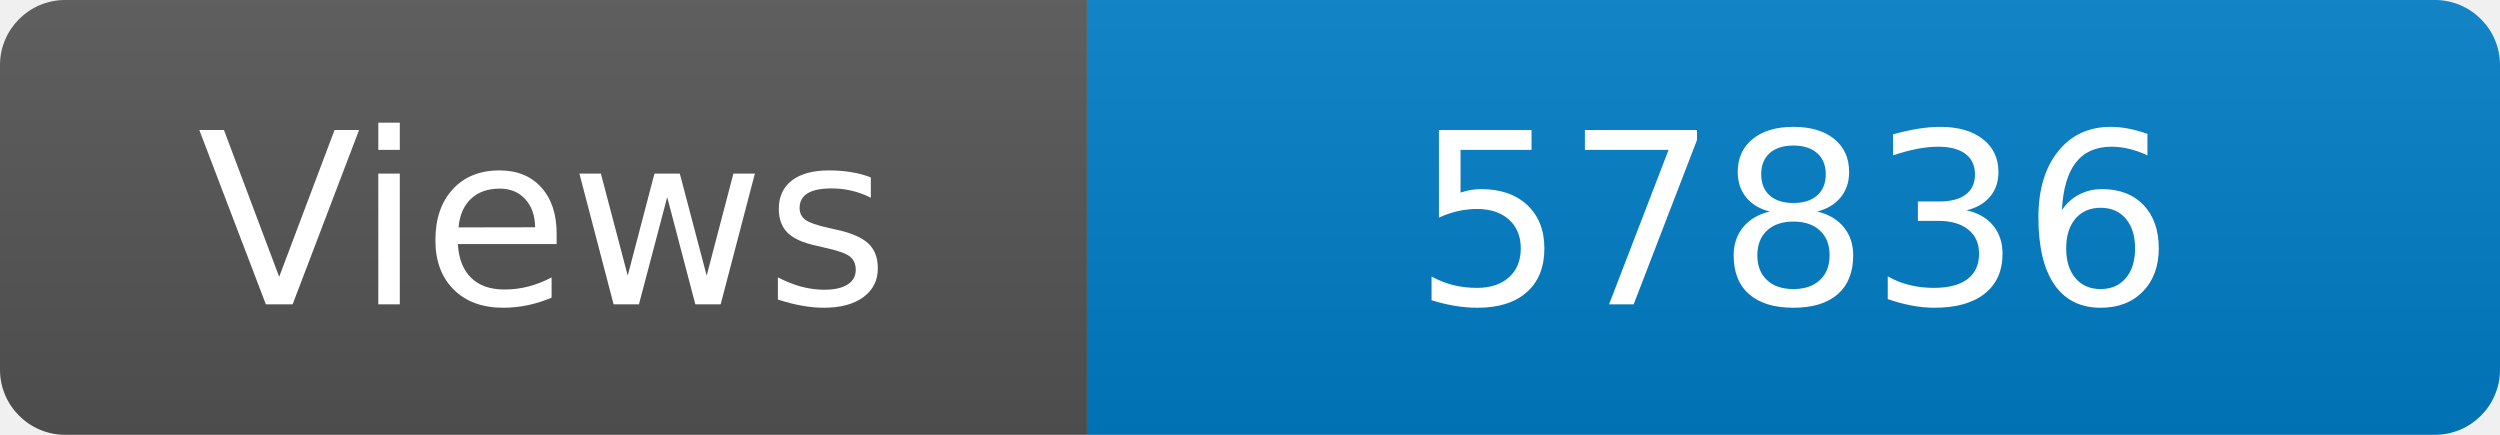
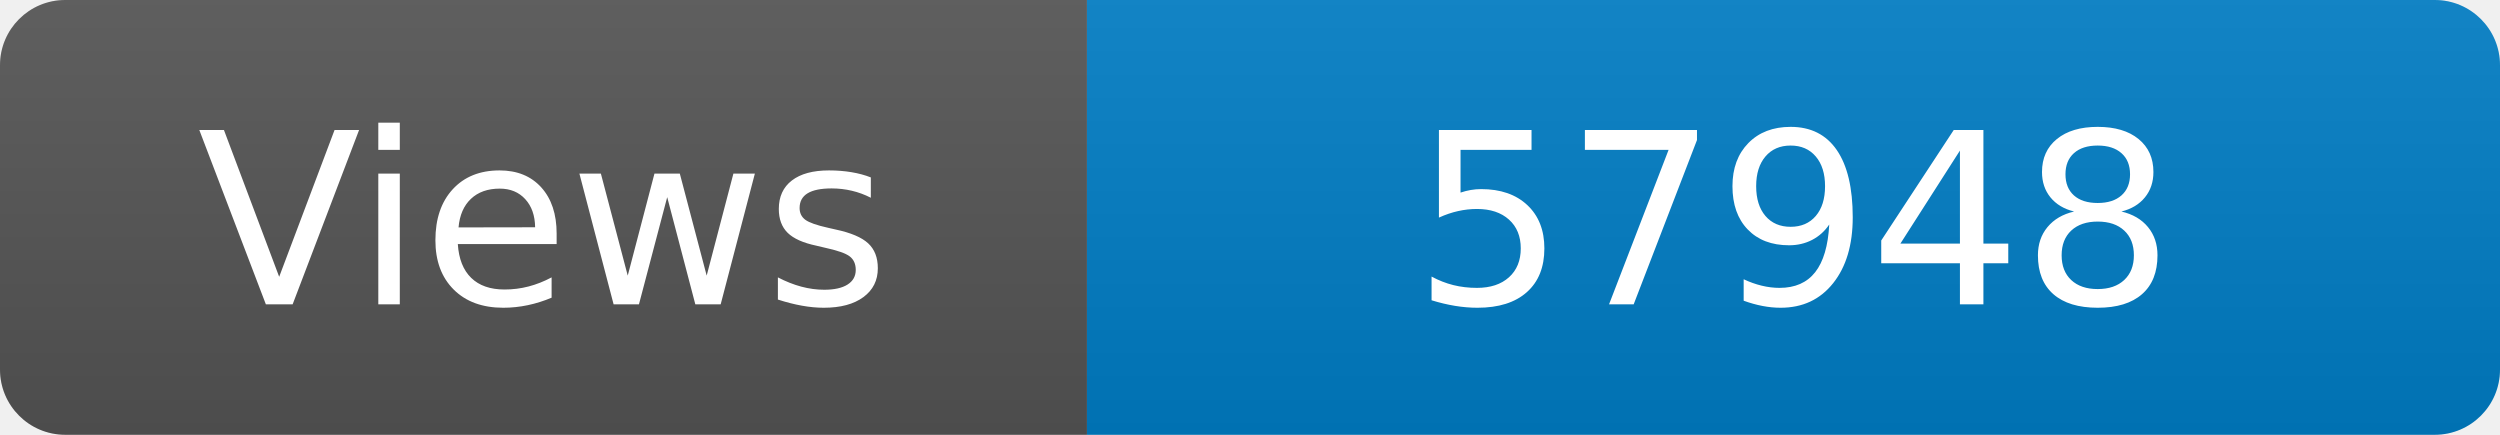
<svg xmlns="http://www.w3.org/2000/svg" width="115" height="20" role="img" aria-label="Maintained?: yes">
  <linearGradient id="s" x2="0" y2="100%">
    <stop offset="0" stop-color="#bbb" stop-opacity=".1" />
    <stop offset="1" stop-opacity=".1" />
  </linearGradient>
  <clipPath id="r">
    <rect width="115" height="20" rx="3" fill="#fff" />
  </clipPath>
  <g clip-path="url(#r)">
    <rect width="50" height="20" fill="#555" />
    <rect x="50" width="160" height="20" fill="#007ec6" />
    <rect width="115" height="20" fill="url(#s)" />
  </g>
  <g fill="#fff" text-anchor="middle" font-family="Verdana,Geneva,DejaVu Sans,sans-serif" font-size="110">
    <text x="250" y="140" transform="scale(.1)" fill="#fff">Views</text>
-     <text x="825" y="140" transform="scale(.1)" fill="#fff">57836</text>
+     <text x="825" y="140" transform="scale(.1)" fill="#fff">57948</text>
  </g>
</svg>
